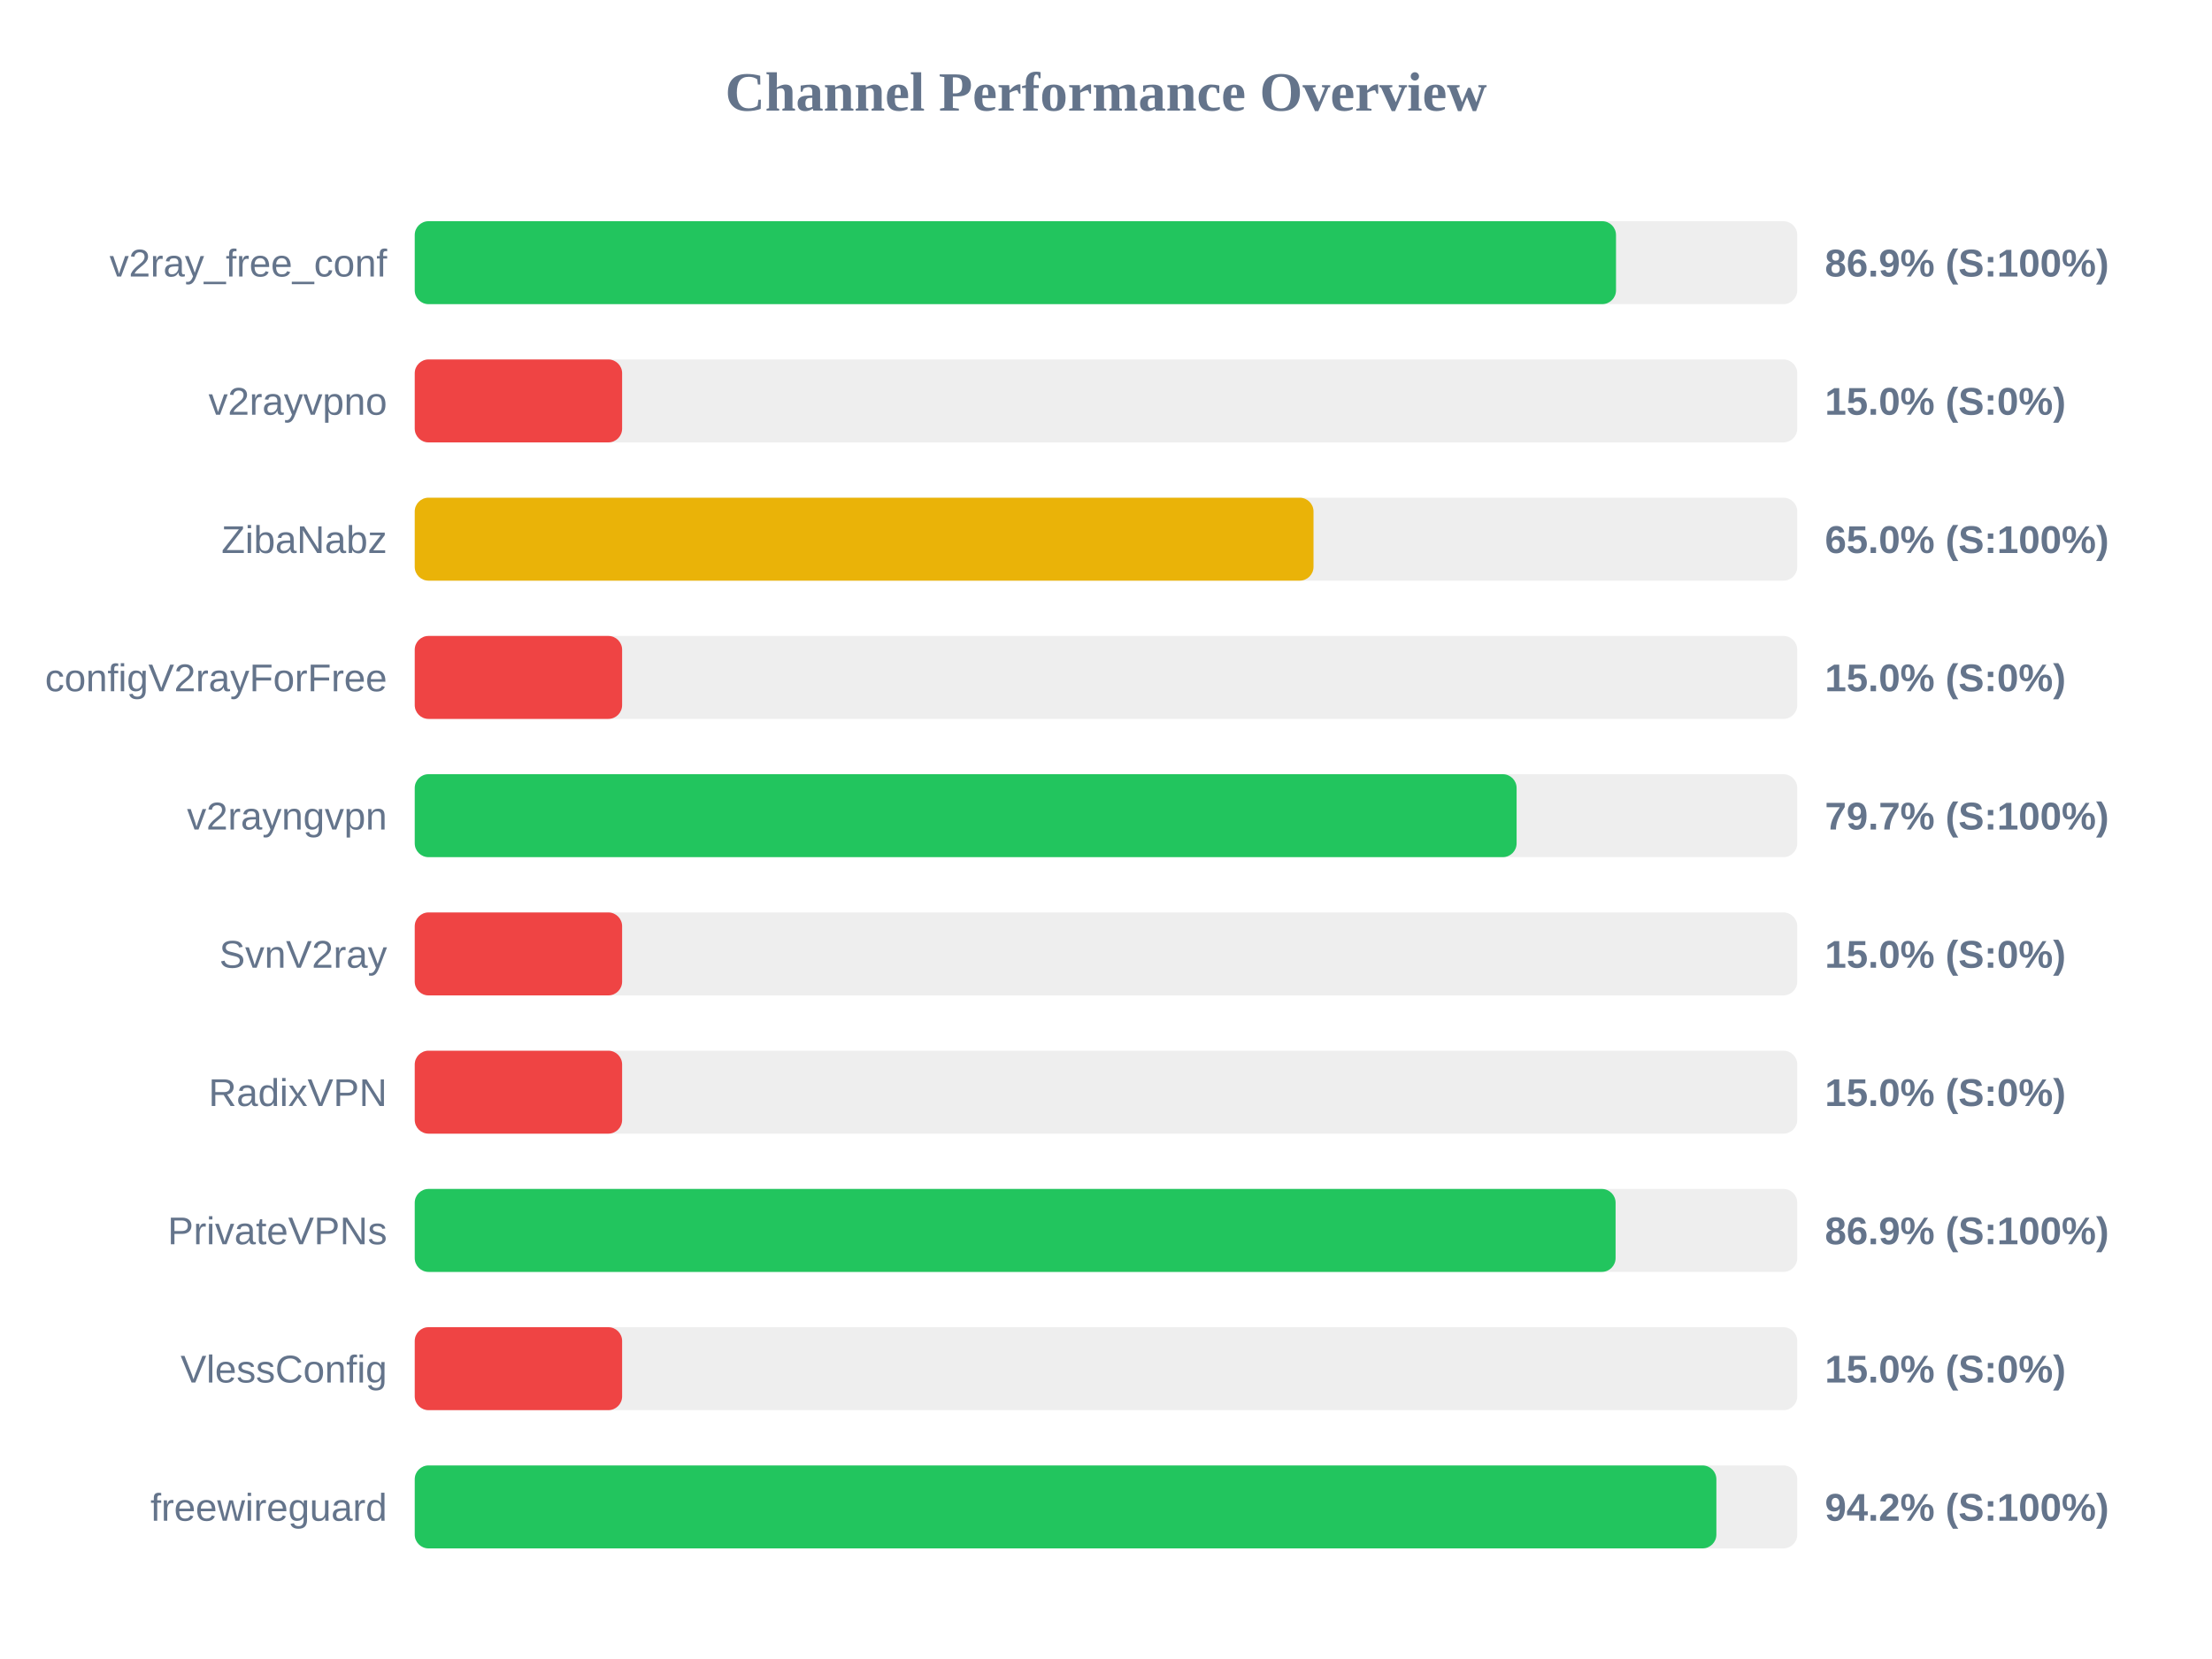
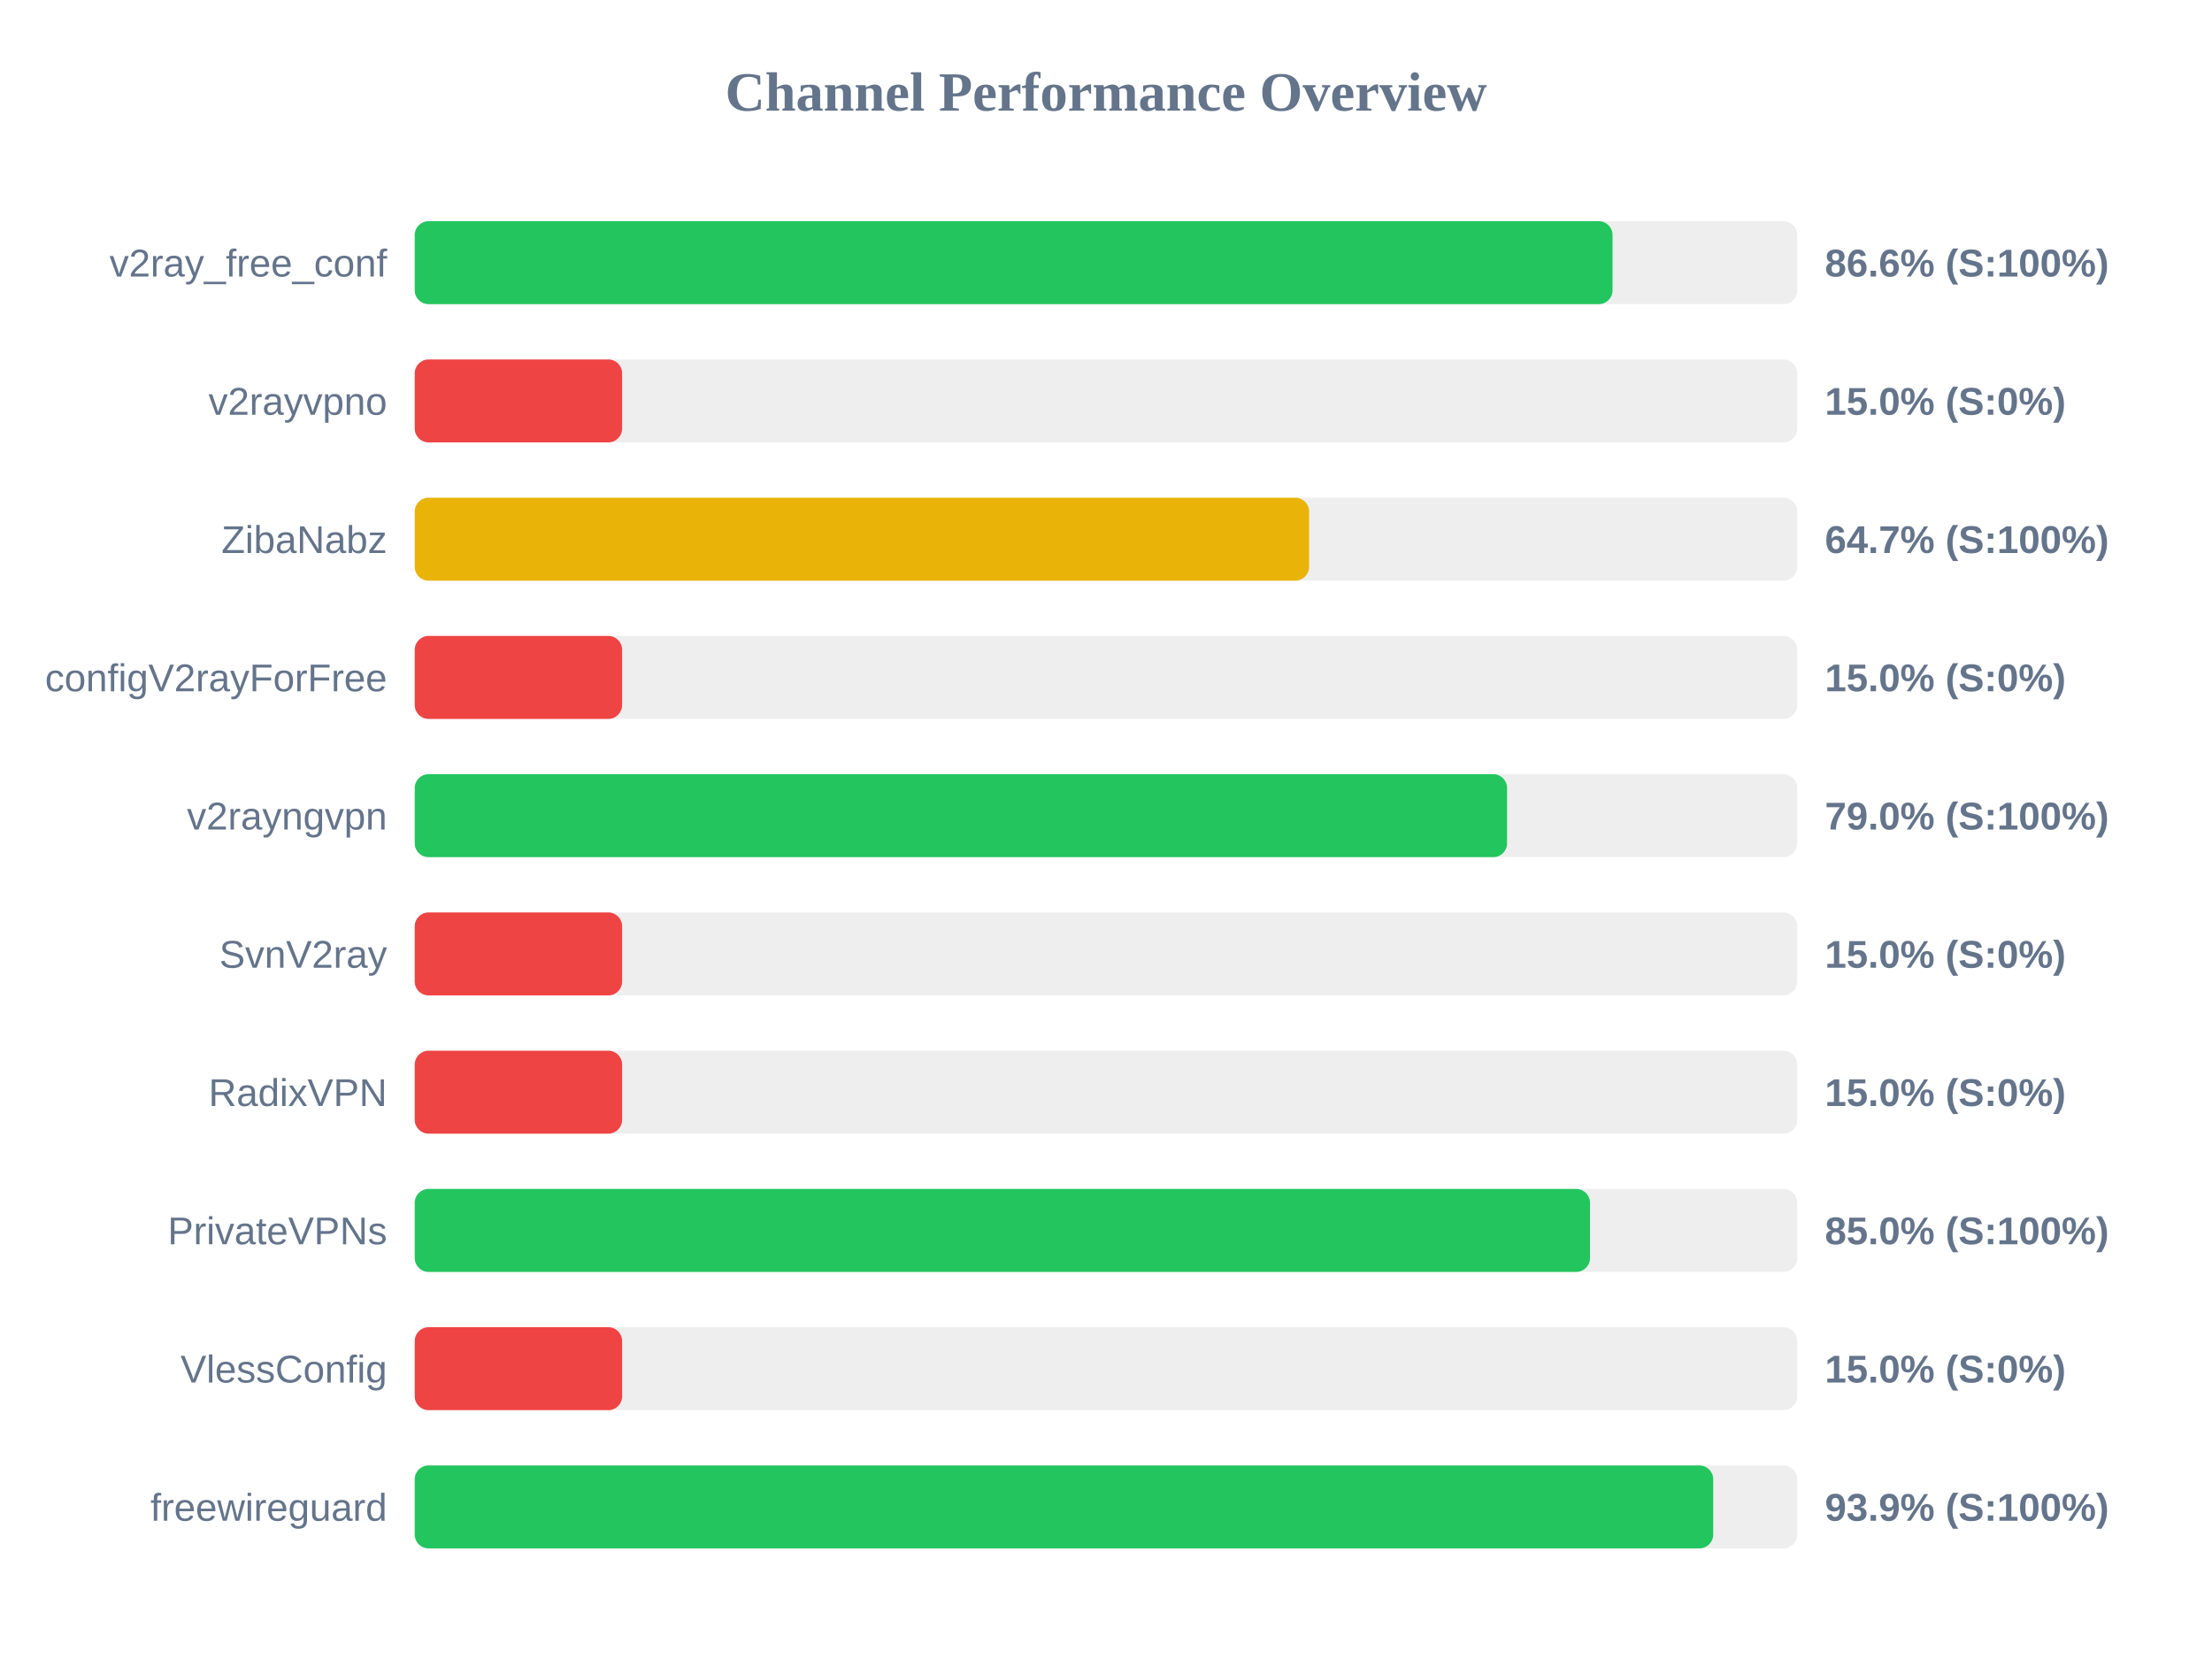
<svg xmlns="http://www.w3.org/2000/svg" width="800" height="600" version="1.1">
  <style>
        .row { font: 14px Arial; fill: #64748b; }
        .score { font: bold 14px Arial; fill: #64748b; }
    </style>
  <text x="400" y="40" text-anchor="middle" font-size="20px" font-weight="bold" fill="#64748b">Channel Performance Overview</text>
  <rect x="150" y="80" width="500" height="30" fill="#eee" rx="5" />
-   <rect x="150" y="80" width="434.45" height="30" fill="#22c55e" rx="5" />
+   <rect x="150" y="80" width="433.2" height="30" fill="#22c55e" rx="5" />
  <text x="140" y="100" text-anchor="end" class="row">v2ray_free_conf</text>
-   <text x="660" y="100" text-anchor="start" class="score">86.9% (S:100%)</text>
+   <text x="660" y="100" text-anchor="start" class="score">86.6% (S:100%)</text>
  <rect x="150" y="130" width="500" height="30" fill="#eee" rx="5" />
  <rect x="150" y="130" width="75.0" height="30" fill="#ef4444" rx="5" />
  <text x="140" y="150" text-anchor="end" class="row">v2rayvpno</text>
  <text x="660" y="150" text-anchor="start" class="score">15.0% (S:0%)</text>
  <rect x="150" y="180" width="500" height="30" fill="#eee" rx="5" />
-   <rect x="150" y="180" width="325.05" height="30" fill="#eab308" rx="5" />
+   <rect x="150" y="180" width="323.45" height="30" fill="#eab308" rx="5" />
  <text x="140" y="200" text-anchor="end" class="row">ZibaNabz</text>
-   <text x="660" y="200" text-anchor="start" class="score">65.0% (S:100%)</text>
+   <text x="660" y="200" text-anchor="start" class="score">64.7% (S:100%)</text>
  <rect x="150" y="230" width="500" height="30" fill="#eee" rx="5" />
  <rect x="150" y="230" width="75.0" height="30" fill="#ef4444" rx="5" />
  <text x="140" y="250" text-anchor="end" class="row">configV2rayForFree</text>
  <text x="660" y="250" text-anchor="start" class="score">15.0% (S:0%)</text>
  <rect x="150" y="280" width="500" height="30" fill="#eee" rx="5" />
-   <rect x="150" y="280" width="398.5" height="30" fill="#22c55e" rx="5" />
+   <rect x="150" y="280" width="395.05" height="30" fill="#22c55e" rx="5" />
  <text x="140" y="300" text-anchor="end" class="row">v2rayngvpn</text>
-   <text x="660" y="300" text-anchor="start" class="score">79.7% (S:100%)</text>
+   <text x="660" y="300" text-anchor="start" class="score">79.0% (S:100%)</text>
  <rect x="150" y="330" width="500" height="30" fill="#eee" rx="5" />
  <rect x="150" y="330" width="75.0" height="30" fill="#ef4444" rx="5" />
  <text x="140" y="350" text-anchor="end" class="row">SvnV2ray</text>
  <text x="660" y="350" text-anchor="start" class="score">15.0% (S:0%)</text>
  <rect x="150" y="380" width="500" height="30" fill="#eee" rx="5" />
  <rect x="150" y="380" width="75.0" height="30" fill="#ef4444" rx="5" />
  <text x="140" y="400" text-anchor="end" class="row">RadixVPN</text>
  <text x="660" y="400" text-anchor="start" class="score">15.0% (S:0%)</text>
  <rect x="150" y="430" width="500" height="30" fill="#eee" rx="5" />
-   <rect x="150" y="430" width="434.3" height="30" fill="#22c55e" rx="5" />
+   <rect x="150" y="430" width="425.05" height="30" fill="#22c55e" rx="5" />
  <text x="140" y="450" text-anchor="end" class="row">PrivateVPNs</text>
-   <text x="660" y="450" text-anchor="start" class="score">86.9% (S:100%)</text>
+   <text x="660" y="450" text-anchor="start" class="score">85.0% (S:100%)</text>
  <rect x="150" y="480" width="500" height="30" fill="#eee" rx="5" />
  <rect x="150" y="480" width="75.0" height="30" fill="#ef4444" rx="5" />
  <text x="140" y="500" text-anchor="end" class="row">VlessConfig</text>
  <text x="660" y="500" text-anchor="start" class="score">15.0% (S:0%)</text>
  <rect x="150" y="530" width="500" height="30" fill="#eee" rx="5" />
-   <rect x="150" y="530" width="470.75" height="30" fill="#22c55e" rx="5" />
+   <rect x="150" y="530" width="469.6" height="30" fill="#22c55e" rx="5" />
  <text x="140" y="550" text-anchor="end" class="row">freewireguard</text>
-   <text x="660" y="550" text-anchor="start" class="score">94.2% (S:100%)</text>
+   <text x="660" y="550" text-anchor="start" class="score">93.9% (S:100%)</text>
</svg>
